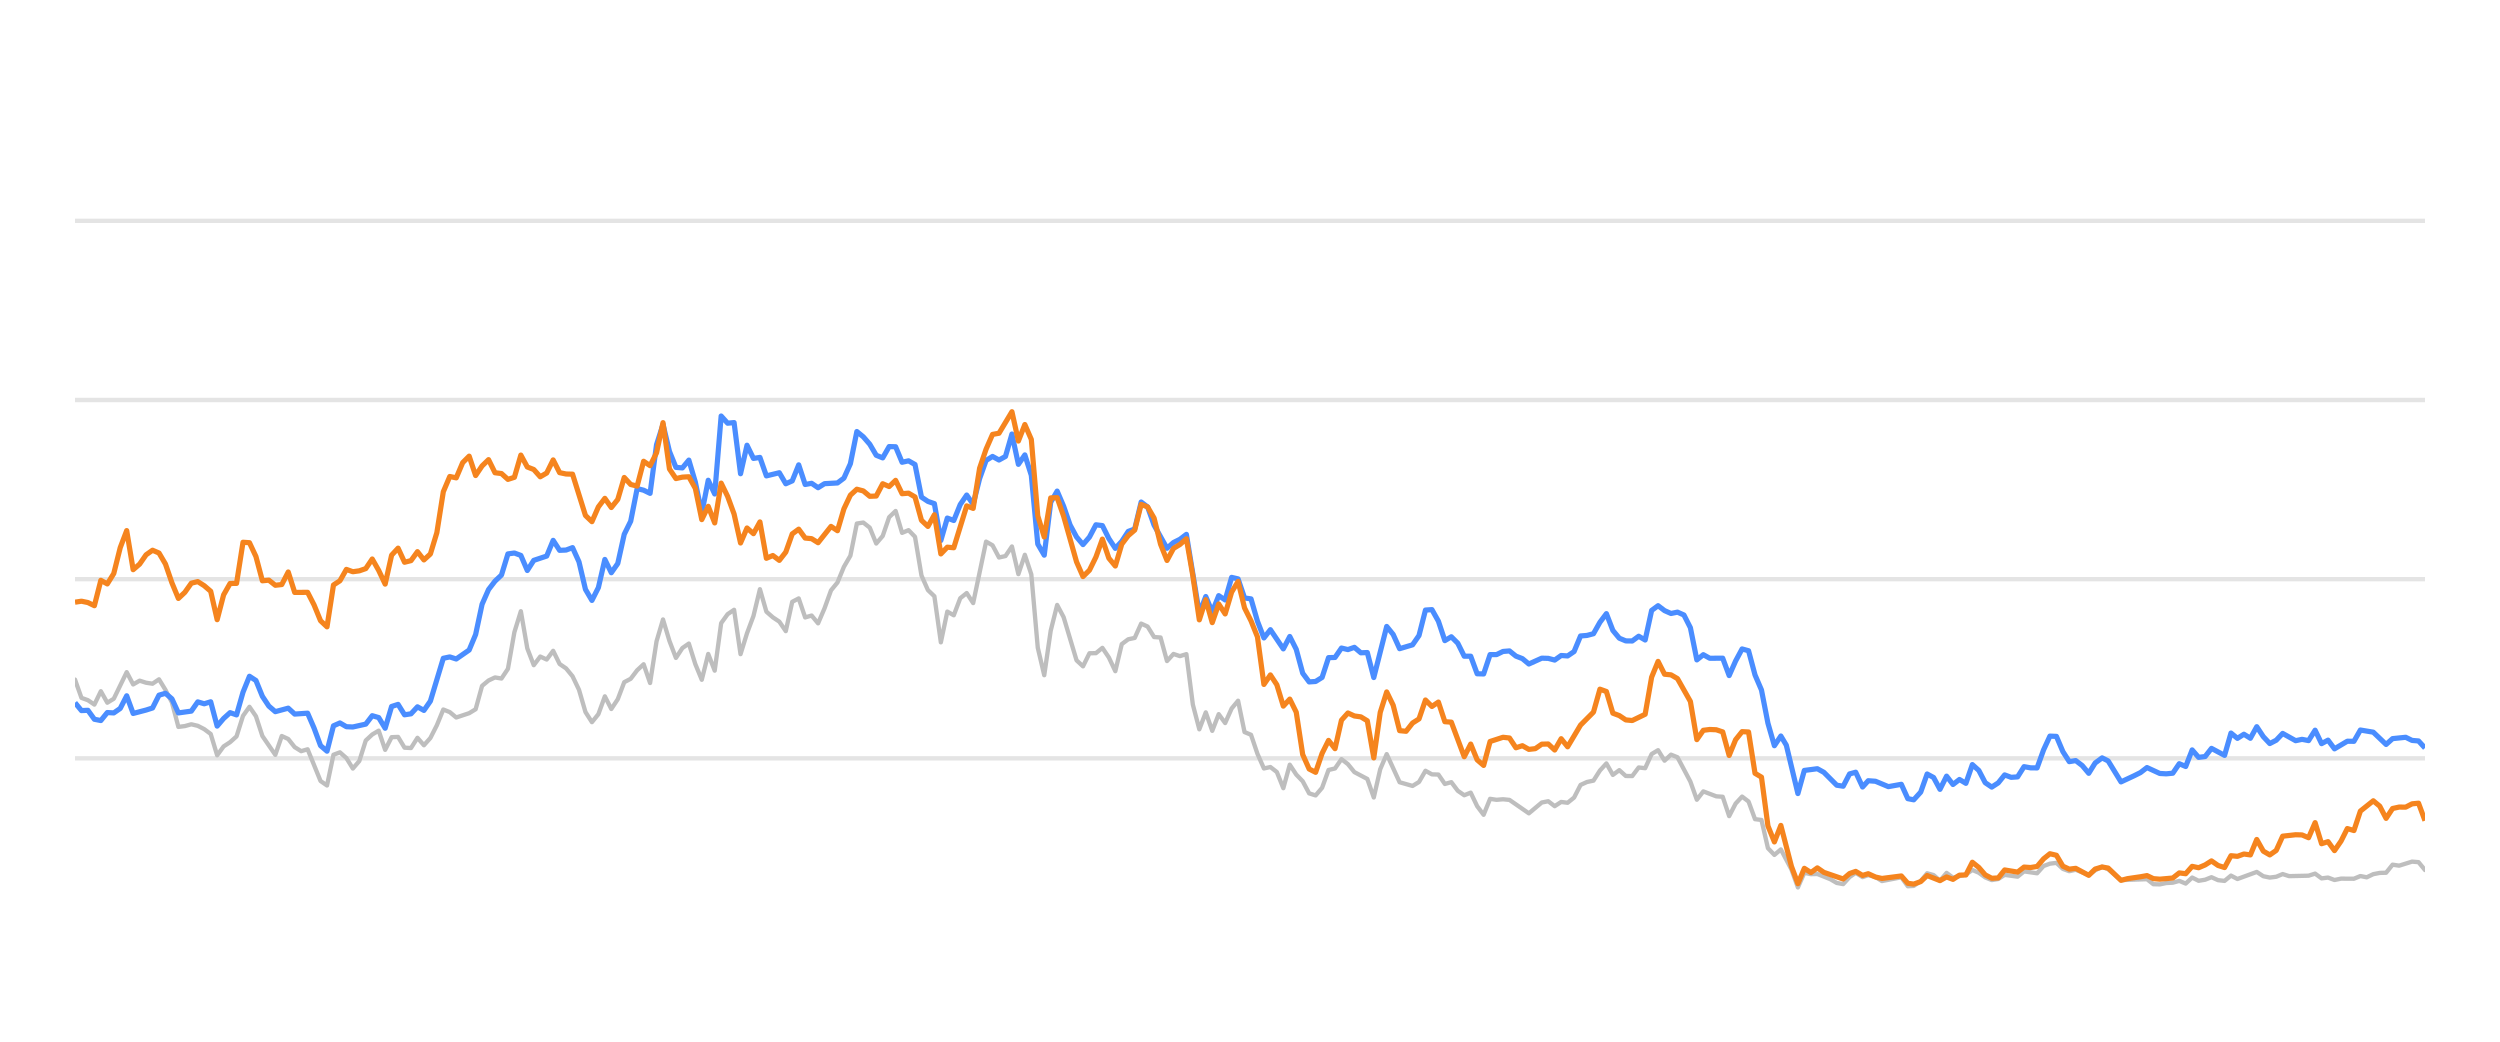
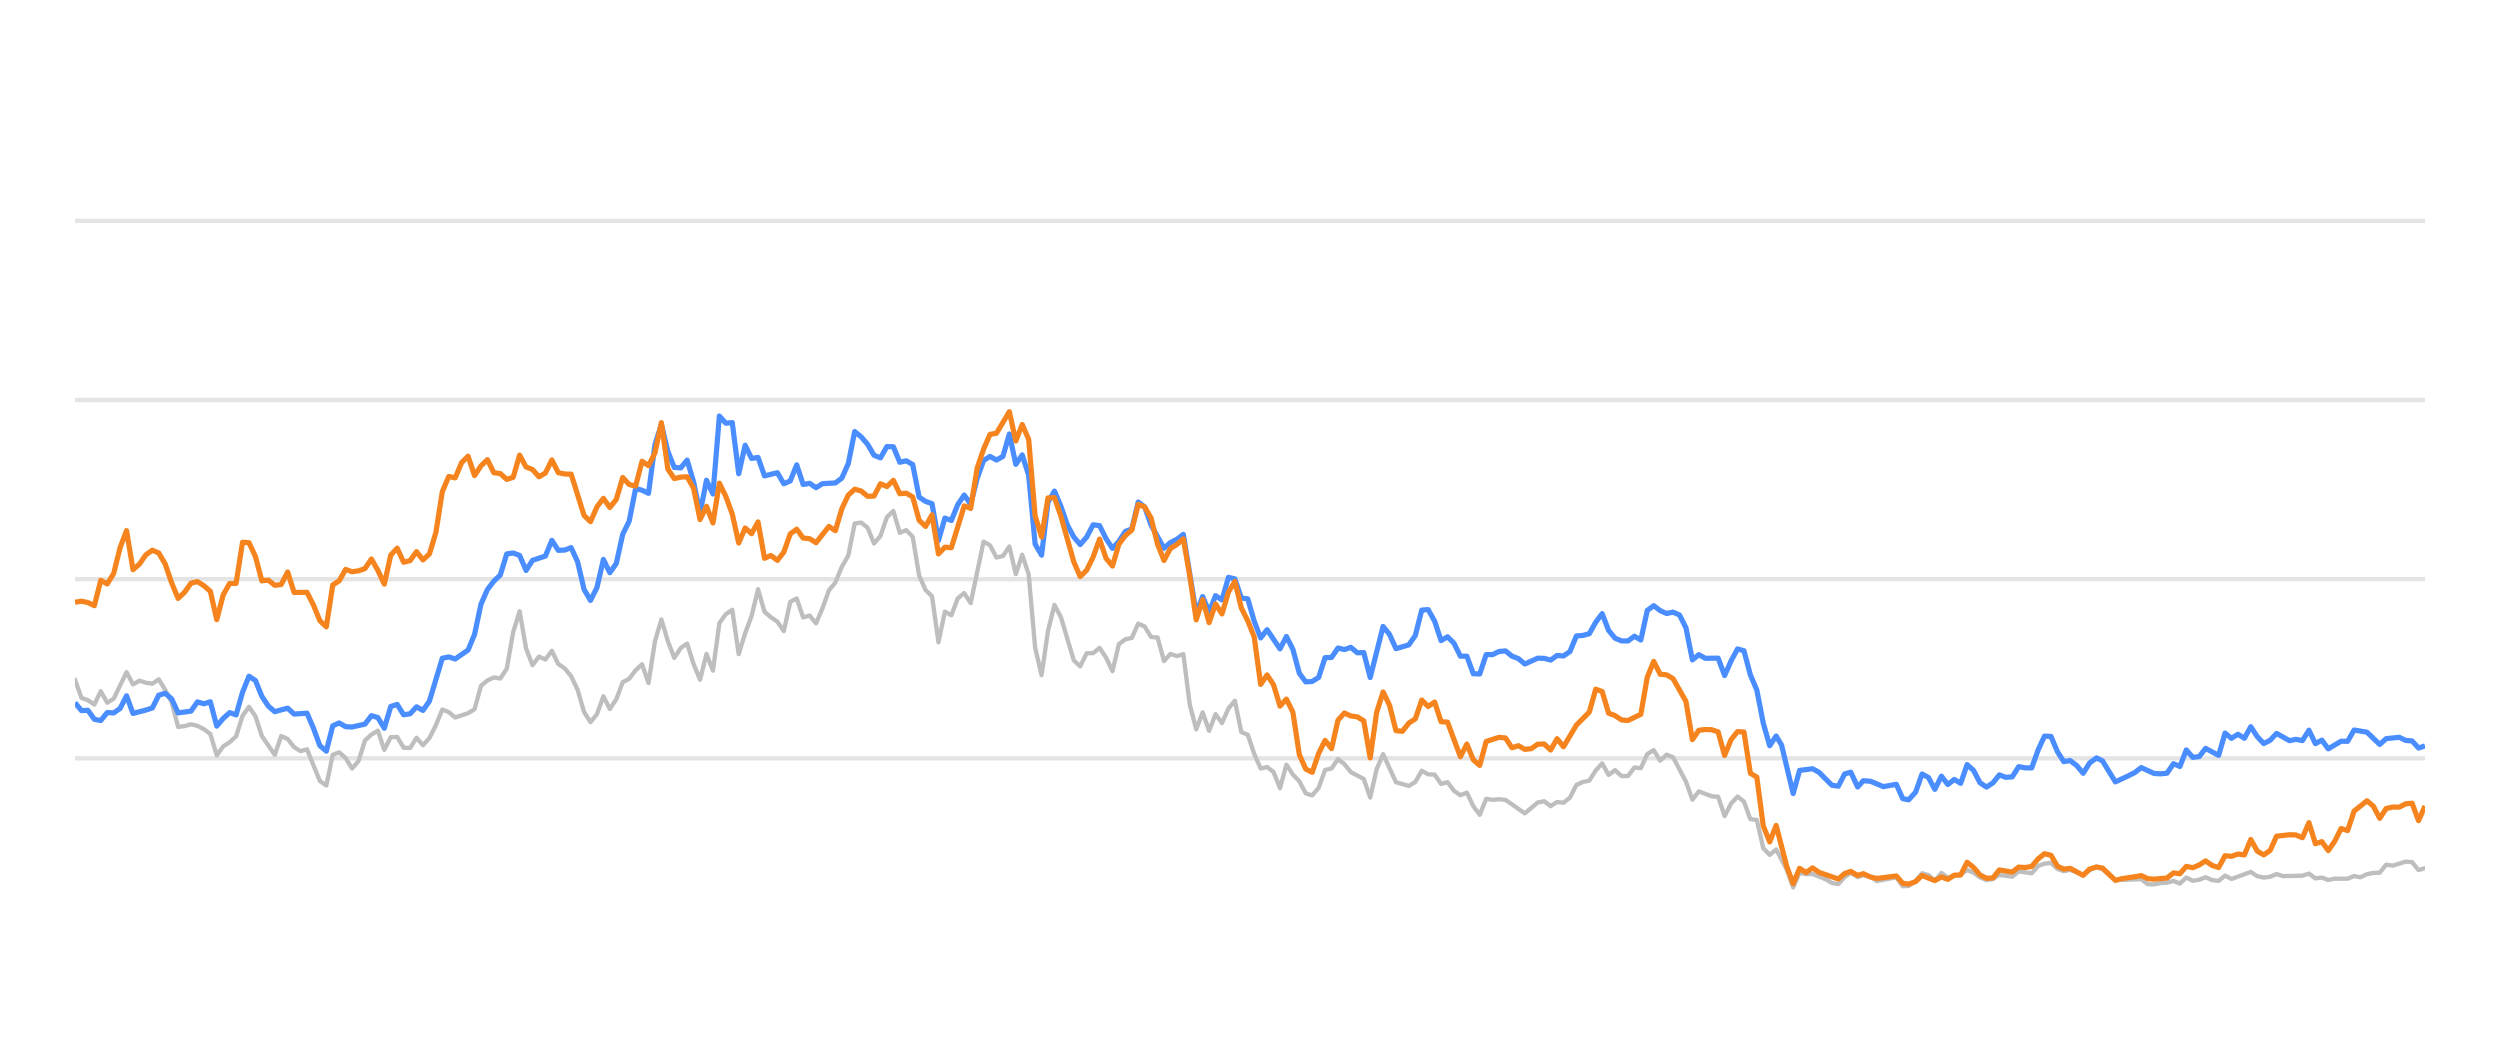
<svg xmlns="http://www.w3.org/2000/svg" width="288pt" height="120pt" viewBox="0 0 288 120" version="1.1">
  <defs>
    <style type="text/css">*{stroke-linejoin: round; stroke-linecap: butt}</style>
  </defs>
  <g id="figure_1">
    <g id="patch_1">
      <path d="M 0 120  L 288 120  L 288 0  L 0 0  L 0 120  z " style="fill: none; opacity: 0" />
    </g>
    <g id="axes_1">
      <g id="patch_2">
        <path d="M 8.64 108  L 279.36 108  L 279.36 4.8  L 8.64 4.8  L 8.64 108  z " style="fill: none" />
      </g>
      <g id="matplotlib.axis_1" />
      <g id="matplotlib.axis_2" />
      <g id="line2d_1">
-         <path d="M 8.64 87.36  L 279.36 87.36  " clip-path="url(#p51f267bbe8)" style="fill: none; stroke: #b2b2b2; stroke-opacity: 0.35; stroke-width: 0.5; stroke-linecap: square" />
+         <path d="M 8.64 87.36  L 279.36 87.36  " clip-path="url(#p627a1dc3c1)" style="fill: none; stroke: #b2b2b2; stroke-opacity: 0.35; stroke-width: 0.5; stroke-linecap: square" />
      </g>
      <g id="line2d_2">
-         <path d="M 8.64 66.72  L 279.36 66.72  " clip-path="url(#p51f267bbe8)" style="fill: none; stroke: #b2b2b2; stroke-opacity: 0.35; stroke-width: 0.5; stroke-linecap: square" />
+         <path d="M 8.64 66.72  L 279.36 66.72  " clip-path="url(#p627a1dc3c1)" style="fill: none; stroke: #b2b2b2; stroke-opacity: 0.35; stroke-width: 0.5; stroke-linecap: square" />
      </g>
      <g id="line2d_3">
-         <path d="M 8.64 46.08  L 279.36 46.08  " clip-path="url(#p51f267bbe8)" style="fill: none; stroke: #b2b2b2; stroke-opacity: 0.35; stroke-width: 0.5; stroke-linecap: square" />
+         <path d="M 8.64 46.08  L 279.36 46.08  " clip-path="url(#p627a1dc3c1)" style="fill: none; stroke: #b2b2b2; stroke-opacity: 0.35; stroke-width: 0.5; stroke-linecap: square" />
      </g>
      <g id="line2d_4">
-         <path d="M 8.64 25.44  L 279.36 25.44  " clip-path="url(#p51f267bbe8)" style="fill: none; stroke: #b2b2b2; stroke-opacity: 0.35; stroke-width: 0.5; stroke-linecap: square" />
+         <path d="M 8.64 25.44  L 279.36 25.44  " clip-path="url(#p627a1dc3c1)" style="fill: none; stroke: #b2b2b2; stroke-opacity: 0.35; stroke-width: 0.5; stroke-linecap: square" />
      </g>
      <g id="line2d_5">
-         <path d="M 8.64 78.289  L 9.384 80.394  L 10.129 80.662  L 10.873 81.168  L 11.617 79.63  L 12.362 80.951  L 13.106 80.497  L 14.595 77.432  L 15.339 78.846  L 16.084 78.413  L 16.828 78.65  L 17.572 78.763  L 18.317 78.258  L 19.061 79.476  L 19.806 80.92  L 20.55 83.738  L 21.294 83.645  L 22.039 83.438  L 22.783 83.614  L 23.527 83.996  L 24.272 84.553  L 25.016 87.009  L 25.761 85.987  L 26.505 85.502  L 27.249 84.832  L 27.994 82.468  L 28.738 81.426  L 29.482 82.51  L 30.227 84.79  L 31.716 86.958  L 32.46 84.79  L 33.204 85.131  L 33.949 86.07  L 34.693 86.534  L 35.437 86.318  L 36.926 89.971  L 37.671 90.487  L 38.415 86.947  L 39.159 86.669  L 39.904 87.329  L 40.648 88.536  L 41.392 87.67  L 42.137 85.306  L 42.881 84.615  L 43.625 84.171  L 44.37 86.38  L 45.114 84.924  L 45.859 84.894  L 46.603 86.132  L 47.347 86.173  L 48.092 84.997  L 48.836 85.853  L 49.58 85.017  L 50.325 83.552  L 51.069 81.736  L 51.814 82.035  L 52.558 82.654  L 54.047 82.159  L 54.791 81.705  L 55.535 79.011  L 56.28 78.392  L 57.024 78.041  L 57.769 78.165  L 58.513 77.05  L 59.257 72.829  L 60.002 70.415  L 60.746 74.697  L 61.49 76.627  L 62.235 75.636  L 62.979 75.977  L 63.724 74.976  L 64.468 76.493  L 65.212 76.999  L 65.957 77.907  L 66.701 79.465  L 67.445 82.025  L 68.19 83.191  L 68.934 82.272  L 69.679 80.219  L 70.423 81.674  L 71.167 80.549  L 71.912 78.588  L 72.656 78.196  L 73.4 77.215  L 74.145 76.524  L 74.889 78.681  L 75.633 73.882  L 76.378 71.364  L 77.122 73.841  L 77.867 75.791  L 78.611 74.656  L 79.355 74.14  L 80.1 76.503  L 80.844 78.309  L 81.588 75.337  L 82.333 77.257  L 83.077 71.787  L 83.822 70.755  L 84.566 70.249  L 85.31 75.358  L 86.055 72.953  L 86.799 70.962  L 87.543 67.876  L 88.288 70.466  L 89.032 71.116  L 89.777 71.612  L 90.521 72.706  L 91.265 69.331  L 92.01 68.939  L 92.754 71.127  L 93.498 70.91  L 94.243 71.808  L 94.987 70.074  L 95.732 68.01  L 96.476 67.102  L 97.22 65.296  L 97.965 64.016  L 98.709 60.311  L 99.453 60.198  L 100.198 60.786  L 100.942 62.613  L 101.687 61.746  L 102.431 59.579  L 103.175 58.866  L 103.92 61.385  L 104.664 61.075  L 105.408 61.839  L 106.153 66.297  L 106.897 67.979  L 107.641 68.691  L 108.386 73.996  L 109.13 70.456  L 109.875 70.879  L 110.619 68.918  L 111.363 68.32  L 112.108 69.475  L 113.596 62.396  L 114.341 62.819  L 115.085 64.223  L 115.83 64.057  L 116.574 62.953  L 117.318 66.142  L 118.063 63.913  L 118.807 66.173  L 119.551 74.615  L 120.296 77.783  L 121.04 72.664  L 121.785 69.692  L 122.529 71.096  L 124.018 76.07  L 124.762 76.761  L 125.506 75.255  L 126.251 75.244  L 126.995 74.635  L 127.74 75.74  L 128.484 77.319  L 129.228 74.202  L 129.973 73.645  L 130.717 73.49  L 131.461 71.839  L 132.206 72.179  L 132.95 73.387  L 133.695 73.438  L 134.439 76.152  L 135.183 75.337  L 135.928 75.585  L 136.672 75.358  L 137.416 81.168  L 138.161 84.016  L 138.905 82.066  L 139.65 84.192  L 140.394 82.272  L 141.138 83.294  L 141.883 81.622  L 142.627 80.724  L 143.371 84.336  L 144.116 84.646  L 144.86 86.844  L 145.604 88.526  L 146.349 88.361  L 147.093 88.939  L 147.838 90.797  L 148.582 88.093  L 149.326 89.228  L 150.071 90.002  L 150.815 91.395  L 151.559 91.632  L 152.304 90.755  L 153.048 88.702  L 153.793 88.526  L 154.537 87.453  L 155.281 88.031  L 156.026 88.949  L 157.514 89.734  L 158.259 91.87  L 159.003 88.609  L 159.748 86.875  L 161.236 90.115  L 162.725 90.539  L 163.469 90.084  L 164.214 88.794  L 164.958 89.207  L 165.703 89.228  L 166.447 90.312  L 167.191 90.105  L 167.936 91.096  L 168.68 91.612  L 169.424 91.313  L 170.169 92.871  L 170.913 93.862  L 171.658 92.025  L 172.402 92.138  L 173.146 92.076  L 173.891 92.148  L 176.124 93.696  L 177.612 92.448  L 178.357 92.303  L 179.101 92.871  L 179.846 92.386  L 180.59 92.479  L 181.334 91.88  L 182.079 90.425  L 182.823 90.084  L 183.567 89.93  L 184.312 88.764  L 185.056 87.948  L 185.801 89.269  L 186.545 88.722  L 187.289 89.393  L 188.034 89.403  L 188.778 88.413  L 189.522 88.495  L 190.267 86.865  L 191.011 86.421  L 191.756 87.628  L 192.5 86.937  L 193.244 87.236  L 194.733 90.043  L 195.477 92.128  L 196.222 91.168  L 197.711 91.736  L 198.455 91.787  L 199.199 94.016  L 199.944 92.572  L 200.688 91.767  L 201.432 92.334  L 202.177 94.367  L 202.921 94.46  L 203.666 97.711  L 204.41 98.485  L 205.154 97.855  L 206.374 100.167  L 207.118 102.231  L 207.859 100.549  L 208.621 100.704  L 209.359 100.683  L 210.85 101.282  L 211.592 101.715  L 212.336 101.849  L 213.072 101.034  L 213.777 100.549  L 214.569 101.044  L 215.22 100.817  L 216.056 101.034  L 216.8 101.498  L 219.033 101.065  L 219.779 102.097  L 220.461 102.056  L 221.265 101.498  L 222.006 100.601  L 222.749 100.807  L 223.485 101.457  L 224.246 100.559  L 224.983 101.106  L 226.469 100.745  L 227.215 100.219  L 227.959 100.539  L 228.698 101.075  L 229.45 101.385  L 230.196 101.261  L 230.936 100.786  L 232.427 100.993  L 233.17 100.384  L 234.672 100.601  L 235.418 99.765  L 236.15 99.496  L 236.9 99.403  L 237.644 100.095  L 238.382 100.363  L 239.122 100.198  L 240.623 100.797  L 241.361 100.26  L 242.161 99.837  L 242.859 100.136  L 244.341 101.385  L 247.333 101.282  L 248.067 101.86  L 248.812 101.88  L 249.55 101.725  L 250.306 101.684  L 251.052 101.478  L 251.792 101.787  L 252.537 101.096  L 253.279 101.467  L 254.03 101.344  L 254.763 101.055  L 255.521 101.395  L 256.269 101.478  L 257.009 100.869  L 257.753 101.261  L 259.979 100.446  L 260.733 100.941  L 261.48 101.096  L 262.221 101.003  L 262.963 100.693  L 263.71 100.931  L 265.948 100.879  L 266.7 100.642  L 267.446 101.189  L 268.189 101.096  L 268.934 101.375  L 269.687 101.22  L 271.172 101.23  L 271.916 100.92  L 272.644 101.065  L 273.401 100.704  L 274.146 100.559  L 274.878 100.539  L 275.625 99.61  L 276.384 99.723  L 277.869 99.259  L 278.616 99.321  L 279.36 100.229  L 279.36 100.229  " clip-path="url(#p51f267bbe8)" style="fill: none; stroke: #bebebe; stroke-width: 0.5; stroke-linecap: round" />
+         <path d="M 8.64 78.289  L 9.382 80.394  L 10.125 80.662  L 10.867 81.168  L 11.609 79.63  L 12.352 80.951  L 13.094 80.497  L 14.579 77.432  L 15.321 78.846  L 16.063 78.413  L 16.806 78.65  L 17.548 78.763  L 18.29 78.258  L 19.032 79.476  L 19.775 80.92  L 20.517 83.738  L 21.259 83.645  L 22.002 83.438  L 22.744 83.614  L 23.486 83.996  L 24.229 84.553  L 24.971 87.009  L 25.713 85.987  L 26.456 85.502  L 27.198 84.832  L 27.94 82.468  L 28.683 81.426  L 29.425 82.51  L 30.167 84.79  L 31.652 86.958  L 32.394 84.79  L 33.137 85.131  L 33.879 86.07  L 34.621 86.534  L 35.364 86.318  L 36.848 89.971  L 37.591 90.487  L 38.333 86.947  L 39.075 86.669  L 39.817 87.329  L 40.56 88.536  L 41.302 87.67  L 42.044 85.306  L 42.787 84.615  L 43.529 84.171  L 44.271 86.38  L 45.014 84.924  L 45.756 84.894  L 46.498 86.132  L 47.241 86.173  L 47.983 84.997  L 48.725 85.853  L 49.468 85.017  L 50.21 83.552  L 50.952 81.736  L 51.695 82.035  L 52.437 82.654  L 53.922 82.159  L 54.664 81.705  L 55.406 79.011  L 56.149 78.392  L 56.891 78.041  L 57.633 78.165  L 58.376 77.05  L 59.118 72.829  L 59.86 70.415  L 60.602 74.697  L 61.345 76.627  L 62.087 75.636  L 62.829 75.977  L 63.572 74.976  L 64.314 76.493  L 65.056 76.999  L 65.799 77.907  L 66.541 79.465  L 67.283 82.025  L 68.026 83.191  L 68.768 82.272  L 69.51 80.219  L 70.253 81.674  L 70.995 80.549  L 71.737 78.588  L 72.48 78.196  L 73.222 77.215  L 73.964 76.524  L 74.707 78.681  L 75.449 73.882  L 76.191 71.364  L 76.934 73.841  L 77.676 75.791  L 78.418 74.656  L 79.16 74.14  L 79.903 76.503  L 80.645 78.309  L 81.387 75.337  L 82.13 77.257  L 82.872 71.787  L 83.614 70.755  L 84.357 70.249  L 85.099 75.358  L 85.841 72.953  L 86.584 70.962  L 87.326 67.876  L 88.068 70.466  L 88.811 71.116  L 89.553 71.612  L 90.295 72.706  L 91.038 69.331  L 91.78 68.939  L 92.522 71.127  L 93.265 70.91  L 94.007 71.808  L 94.749 70.074  L 95.492 68.01  L 96.234 67.102  L 96.976 65.296  L 97.719 64.016  L 98.461 60.311  L 99.203 60.198  L 99.945 60.786  L 100.688 62.613  L 101.43 61.746  L 102.172 59.579  L 102.915 58.866  L 103.657 61.385  L 104.399 61.075  L 105.142 61.839  L 105.884 66.297  L 106.626 67.979  L 107.369 68.691  L 108.111 73.996  L 108.853 70.456  L 109.596 70.879  L 110.338 68.918  L 111.08 68.32  L 111.823 69.475  L 113.307 62.396  L 114.05 62.819  L 114.792 64.223  L 115.534 64.057  L 116.277 62.953  L 117.019 66.142  L 117.761 63.913  L 118.504 66.173  L 119.246 74.615  L 119.988 77.783  L 120.73 72.664  L 121.473 69.692  L 122.215 71.096  L 123.7 76.07  L 124.442 76.761  L 125.184 75.255  L 125.927 75.244  L 126.669 74.635  L 127.411 75.74  L 128.154 77.319  L 128.896 74.202  L 129.638 73.645  L 130.381 73.49  L 131.123 71.839  L 131.865 72.179  L 132.608 73.387  L 133.35 73.438  L 134.092 76.152  L 134.835 75.337  L 135.577 75.585  L 136.319 75.358  L 137.062 81.168  L 137.804 84.016  L 138.546 82.066  L 139.288 84.192  L 140.031 82.272  L 140.773 83.294  L 141.515 81.622  L 142.258 80.724  L 143 84.336  L 143.742 84.646  L 144.485 86.844  L 145.227 88.526  L 145.969 88.361  L 146.712 88.939  L 147.454 90.797  L 148.196 88.093  L 148.939 89.228  L 149.681 90.002  L 150.423 91.395  L 151.166 91.632  L 151.908 90.755  L 152.65 88.702  L 153.393 88.526  L 154.135 87.453  L 154.877 88.031  L 155.62 88.949  L 157.104 89.734  L 157.847 91.87  L 158.589 88.609  L 159.331 86.875  L 160.816 90.115  L 162.3 90.539  L 163.043 90.084  L 163.785 88.794  L 164.527 89.207  L 165.27 89.228  L 166.012 90.312  L 166.754 90.105  L 167.497 91.096  L 168.239 91.612  L 168.981 91.313  L 169.724 92.871  L 170.466 93.862  L 171.208 92.025  L 171.951 92.138  L 172.693 92.076  L 173.435 92.148  L 175.662 93.696  L 177.147 92.448  L 177.889 92.303  L 178.632 92.871  L 179.374 92.386  L 180.116 92.479  L 180.858 91.88  L 181.601 90.425  L 182.343 90.084  L 183.085 89.93  L 183.828 88.764  L 184.57 87.948  L 185.312 89.269  L 186.055 88.722  L 186.797 89.393  L 187.539 89.403  L 188.282 88.413  L 189.024 88.495  L 189.766 86.865  L 190.509 86.421  L 191.251 87.628  L 191.993 86.937  L 192.736 87.236  L 194.22 90.043  L 194.963 92.128  L 195.705 91.168  L 197.19 91.736  L 197.932 91.787  L 198.674 94.016  L 199.417 92.572  L 200.159 91.767  L 200.901 92.334  L 201.643 94.367  L 202.386 94.46  L 203.128 97.711  L 203.87 98.485  L 204.613 97.855  L 205.829 100.167  L 206.571 102.231  L 207.31 100.549  L 208.07 100.704  L 208.806 100.683  L 210.293 101.282  L 211.033 101.715  L 211.775 101.849  L 212.508 101.034  L 213.212 100.549  L 214.001 101.044  L 214.651 100.817  L 215.485 101.034  L 216.226 101.498  L 218.453 101.065  L 219.197 102.097  L 219.877 102.056  L 220.679 101.498  L 221.418 100.601  L 222.159 100.807  L 222.893 101.457  L 223.652 100.559  L 224.387 101.106  L 225.869 100.745  L 226.613 100.219  L 227.355 100.539  L 228.092 101.075  L 228.841 101.385  L 229.586 101.261  L 230.323 100.786  L 231.81 100.993  L 232.551 100.384  L 234.049 100.601  L 234.794 99.765  L 235.523 99.496  L 236.271 99.403  L 237.013 100.095  L 237.749 100.363  L 238.486 100.198  L 239.984 100.797  L 240.719 100.26  L 241.517 99.837  L 242.213 100.136  L 243.692 101.385  L 246.675 101.282  L 247.407 101.86  L 248.151 101.88  L 248.886 101.725  L 249.64 101.684  L 250.384 101.478  L 251.122 101.787  L 251.865 101.096  L 252.605 101.467  L 253.354 101.344  L 254.085 101.055  L 254.841 101.395  L 255.587 101.478  L 256.324 100.869  L 257.066 101.261  L 259.287 100.446  L 260.039 100.941  L 260.783 101.096  L 261.522 101.003  L 262.262 100.693  L 263.007 100.931  L 265.239 100.879  L 265.989 100.642  L 266.733 101.189  L 267.473 101.096  L 268.217 101.375  L 268.967 101.22  L 270.448 101.23  L 271.19 100.92  L 271.916 101.065  L 272.672 100.704  L 273.414 100.559  L 274.144 100.539  L 274.889 99.61  L 275.646 99.723  L 277.127 99.259  L 277.873 99.321  L 278.614 100.229  L 279.36 100.012  L 279.36 100.012  " clip-path="url(#p627a1dc3c1)" style="fill: none; stroke: #bebebe; stroke-width: 0.5; stroke-linecap: round" />
      </g>
      <g id="line2d_6">
-         <path d="M 8.64 80.951  L 9.384 81.859  L 10.129 81.828  L 10.873 82.86  L 11.617 83.005  L 12.362 82.086  L 13.106 82.128  L 13.851 81.612  L 14.595 80.157  L 15.339 82.19  L 16.828 81.798  L 17.572 81.56  L 18.317 80.084  L 19.061 79.868  L 19.806 80.508  L 20.55 82.128  L 22.039 81.921  L 22.783 80.858  L 23.527 81.075  L 24.272 80.848  L 25.016 83.645  L 25.761 82.768  L 26.505 82.097  L 27.249 82.355  L 27.994 79.744  L 28.738 77.907  L 29.482 78.392  L 30.227 80.219  L 30.971 81.343  L 31.716 81.983  L 33.204 81.581  L 33.949 82.262  L 35.437 82.159  L 36.182 83.882  L 36.926 85.895  L 37.671 86.534  L 38.415 83.614  L 39.159 83.284  L 39.904 83.717  L 40.648 83.748  L 42.137 83.418  L 42.881 82.448  L 43.625 82.664  L 44.37 83.892  L 45.114 81.385  L 45.859 81.147  L 46.603 82.344  L 47.347 82.231  L 48.092 81.426  L 48.836 81.839  L 49.58 80.766  L 51.069 75.833  L 51.814 75.678  L 52.558 75.915  L 54.047 74.883  L 54.791 73.098  L 55.535 69.61  L 56.28 67.917  L 57.024 66.947  L 57.769 66.245  L 58.513 63.81  L 59.257 63.707  L 60.002 63.985  L 60.746 65.719  L 61.49 64.553  L 62.979 64.057  L 63.724 62.251  L 64.468 63.397  L 65.212 63.366  L 65.957 63.087  L 66.701 64.728  L 67.445 67.896  L 68.19 69.166  L 68.934 67.69  L 69.679 64.45  L 70.423 65.977  L 71.167 64.914  L 71.912 61.55  L 72.656 60.043  L 73.4 56.286  L 74.145 56.472  L 74.889 56.833  L 75.633 51.23  L 76.378 48.897  L 77.122 52.004  L 77.867 53.841  L 78.611 53.903  L 79.355 53.005  L 80.1 55.523  L 80.844 59.124  L 81.588 55.327  L 82.333 56.906  L 83.077 47.927  L 83.822 48.753  L 84.566 48.681  L 85.31 54.573  L 86.055 51.292  L 86.799 52.809  L 87.543 52.695  L 88.288 54.821  L 89.777 54.46  L 90.521 55.729  L 91.265 55.399  L 92.01 53.552  L 92.754 55.812  L 93.498 55.678  L 94.243 56.183  L 94.987 55.719  L 96.476 55.636  L 97.22 55.079  L 97.965 53.418  L 98.709 49.713  L 99.453 50.322  L 100.198 51.178  L 100.942 52.447  L 101.687 52.747  L 102.431 51.446  L 103.175 51.467  L 103.92 53.252  L 104.664 53.087  L 105.408 53.51  L 106.153 57.267  L 106.897 57.762  L 107.641 58.02  L 108.386 62.262  L 109.13 59.682  L 109.875 59.96  L 110.619 58.123  L 111.363 57.03  L 112.108 58.092  L 112.852 55.131  L 113.596 53.046  L 114.341 52.582  L 115.085 52.994  L 115.83 52.582  L 116.574 50.002  L 117.318 53.49  L 118.063 52.406  L 118.807 54.759  L 119.551 62.675  L 120.296 63.954  L 121.04 57.865  L 121.785 56.575  L 122.529 58.32  L 123.273 60.476  L 124.018 61.859  L 124.762 62.736  L 125.506 61.87  L 126.251 60.456  L 126.995 60.549  L 127.74 62.045  L 128.484 63.17  L 129.228 62.365  L 129.973 61.219  L 130.717 60.941  L 131.461 57.834  L 132.206 58.402  L 132.95 60.497  L 134.439 63.16  L 135.183 62.499  L 135.928 62.128  L 136.672 61.56  L 138.161 70.662  L 138.905 68.722  L 139.65 70.487  L 140.394 68.619  L 141.138 69.114  L 141.883 66.514  L 142.627 66.689  L 143.371 68.887  L 144.116 68.99  L 144.86 71.57  L 145.604 73.49  L 146.349 72.54  L 147.838 74.749  L 148.582 73.325  L 149.326 74.801  L 150.071 77.556  L 150.815 78.557  L 151.559 78.505  L 152.304 78.041  L 153.048 75.76  L 153.793 75.74  L 154.537 74.656  L 155.281 74.832  L 156.026 74.574  L 156.77 75.203  L 157.514 75.172  L 158.259 78.051  L 159.748 72.169  L 160.492 73.087  L 161.236 74.728  L 162.725 74.285  L 163.469 73.211  L 164.214 70.28  L 164.958 70.229  L 165.703 71.56  L 166.447 73.8  L 167.191 73.356  L 167.936 74.099  L 168.68 75.595  L 169.424 75.595  L 170.169 77.618  L 170.913 77.639  L 171.658 75.409  L 172.402 75.409  L 173.146 75.048  L 173.891 74.986  L 174.635 75.585  L 175.379 75.874  L 176.124 76.493  L 177.612 75.822  L 178.357 75.843  L 179.101 76.039  L 179.846 75.513  L 180.59 75.564  L 181.334 75.059  L 182.079 73.263  L 182.823 73.201  L 183.567 73.005  L 184.312 71.684  L 185.056 70.693  L 185.801 72.623  L 186.545 73.521  L 187.289 73.83  L 188.034 73.841  L 188.778 73.294  L 189.522 73.727  L 190.267 70.322  L 191.011 69.775  L 191.756 70.342  L 192.5 70.673  L 193.244 70.518  L 193.989 70.848  L 194.733 72.313  L 195.477 76.018  L 196.222 75.42  L 196.966 75.833  L 198.455 75.822  L 199.199 77.824  L 199.944 76.142  L 200.688 74.759  L 201.432 74.966  L 202.177 77.752  L 202.921 79.486  L 203.666 83.315  L 204.41 85.905  L 205.154 84.79  L 205.783 85.843  L 207.118 91.416  L 207.859 88.753  L 209.359 88.557  L 210.108 88.97  L 211.592 90.456  L 212.336 90.57  L 213.072 89.156  L 213.777 88.96  L 214.569 90.662  L 215.22 89.94  L 216.056 90.002  L 217.54 90.621  L 219.033 90.353  L 219.779 92.004  L 220.461 92.138  L 221.265 91.251  L 222.006 89.166  L 222.749 89.568  L 223.485 90.931  L 224.246 89.414  L 224.983 90.373  L 225.729 89.796  L 226.469 90.239  L 227.215 88.082  L 227.959 88.753  L 228.698 90.167  L 229.45 90.673  L 230.196 90.188  L 230.936 89.269  L 231.68 89.548  L 232.427 89.496  L 233.17 88.32  L 233.913 88.454  L 234.672 88.464  L 235.418 86.39  L 236.15 84.801  L 236.9 84.832  L 237.644 86.586  L 238.382 87.742  L 239.122 87.618  L 239.877 88.196  L 240.623 89.083  L 241.361 87.897  L 242.161 87.308  L 242.859 87.659  L 244.341 90.074  L 245.842 89.372  L 246.582 89.001  L 247.333 88.423  L 248.812 89.104  L 249.55 89.145  L 250.306 89.073  L 251.052 87.979  L 251.792 88.299  L 252.537 86.39  L 253.279 87.246  L 254.03 87.154  L 254.763 86.214  L 256.269 87.019  L 257.009 84.45  L 257.753 85.059  L 258.5 84.584  L 259.243 85.048  L 259.979 83.717  L 260.733 84.863  L 261.48 85.657  L 262.221 85.275  L 262.963 84.491  L 264.457 85.327  L 265.192 85.172  L 265.948 85.317  L 266.7 84.12  L 267.446 85.668  L 268.189 85.265  L 268.934 86.266  L 270.412 85.389  L 271.172 85.399  L 271.916 84.099  L 273.401 84.347  L 274.878 85.76  L 275.625 85.09  L 277.135 84.935  L 277.869 85.296  L 278.616 85.358  L 279.36 86.173  L 279.36 86.173  " clip-path="url(#p51f267bbe8)" style="fill: none; stroke: #4a8dff; stroke-width: 0.6" />
+         <path d="M 8.64 80.951  L 9.382 81.859  L 10.125 81.828  L 10.867 82.86  L 11.609 83.005  L 12.352 82.086  L 13.094 82.128  L 13.836 81.612  L 14.579 80.157  L 15.321 82.19  L 16.806 81.798  L 17.548 81.56  L 18.29 80.084  L 19.032 79.868  L 19.775 80.508  L 20.517 82.128  L 22.002 81.921  L 22.744 80.858  L 23.486 81.075  L 24.229 80.848  L 24.971 83.645  L 25.713 82.768  L 26.456 82.097  L 27.198 82.355  L 27.94 79.744  L 28.683 77.907  L 29.425 78.392  L 30.167 80.219  L 30.91 81.343  L 31.652 81.983  L 33.137 81.581  L 33.879 82.262  L 35.364 82.159  L 36.106 83.882  L 36.848 85.895  L 37.591 86.534  L 38.333 83.614  L 39.075 83.284  L 39.817 83.717  L 40.56 83.748  L 42.044 83.418  L 42.787 82.448  L 43.529 82.664  L 44.271 83.892  L 45.014 81.385  L 45.756 81.147  L 46.498 82.344  L 47.241 82.231  L 47.983 81.426  L 48.725 81.839  L 49.468 80.766  L 50.952 75.833  L 51.695 75.678  L 52.437 75.915  L 53.922 74.883  L 54.664 73.098  L 55.406 69.61  L 56.149 67.917  L 56.891 66.947  L 57.633 66.245  L 58.376 63.81  L 59.118 63.707  L 59.86 63.985  L 60.602 65.719  L 61.345 64.553  L 62.829 64.057  L 63.572 62.251  L 64.314 63.397  L 65.056 63.366  L 65.799 63.087  L 66.541 64.728  L 67.283 67.896  L 68.026 69.166  L 68.768 67.69  L 69.51 64.45  L 70.253 65.977  L 70.995 64.914  L 71.737 61.55  L 72.48 60.043  L 73.222 56.286  L 73.964 56.472  L 74.707 56.833  L 75.449 51.23  L 76.191 48.897  L 76.934 52.004  L 77.676 53.841  L 78.418 53.903  L 79.16 53.005  L 79.903 55.523  L 80.645 59.124  L 81.387 55.327  L 82.13 56.906  L 82.872 47.927  L 83.614 48.753  L 84.357 48.681  L 85.099 54.573  L 85.841 51.292  L 86.584 52.809  L 87.326 52.695  L 88.068 54.821  L 89.553 54.46  L 90.295 55.729  L 91.038 55.399  L 91.78 53.552  L 92.522 55.812  L 93.265 55.678  L 94.007 56.183  L 94.749 55.719  L 96.234 55.636  L 96.976 55.079  L 97.719 53.418  L 98.461 49.713  L 99.203 50.322  L 99.945 51.178  L 100.688 52.447  L 101.43 52.747  L 102.172 51.446  L 102.915 51.467  L 103.657 53.252  L 104.399 53.087  L 105.142 53.51  L 105.884 57.267  L 106.626 57.762  L 107.369 58.02  L 108.111 62.262  L 108.853 59.682  L 109.596 59.96  L 110.338 58.123  L 111.08 57.03  L 111.823 58.092  L 112.565 55.131  L 113.307 53.046  L 114.05 52.582  L 114.792 52.994  L 115.534 52.582  L 116.277 50.002  L 117.019 53.49  L 117.761 52.406  L 118.504 54.759  L 119.246 62.675  L 119.988 63.954  L 120.73 57.865  L 121.473 56.575  L 122.215 58.32  L 122.957 60.476  L 123.7 61.859  L 124.442 62.736  L 125.184 61.87  L 125.927 60.456  L 126.669 60.549  L 127.411 62.045  L 128.154 63.17  L 128.896 62.365  L 129.638 61.219  L 130.381 60.941  L 131.123 57.834  L 131.865 58.402  L 132.608 60.497  L 134.092 63.16  L 134.835 62.499  L 135.577 62.128  L 136.319 61.56  L 137.804 70.662  L 138.546 68.722  L 139.288 70.487  L 140.031 68.619  L 140.773 69.114  L 141.515 66.514  L 142.258 66.689  L 143 68.887  L 143.742 68.99  L 144.485 71.57  L 145.227 73.49  L 145.969 72.54  L 147.454 74.749  L 148.196 73.325  L 148.939 74.801  L 149.681 77.556  L 150.423 78.557  L 151.166 78.505  L 151.908 78.041  L 152.65 75.76  L 153.393 75.74  L 154.135 74.656  L 154.877 74.832  L 155.62 74.574  L 156.362 75.203  L 157.104 75.172  L 157.847 78.051  L 159.331 72.169  L 160.073 73.087  L 160.816 74.728  L 162.3 74.285  L 163.043 73.211  L 163.785 70.28  L 164.527 70.229  L 165.27 71.56  L 166.012 73.8  L 166.754 73.356  L 167.497 74.099  L 168.239 75.595  L 168.981 75.595  L 169.724 77.618  L 170.466 77.639  L 171.208 75.409  L 171.951 75.409  L 172.693 75.048  L 173.435 74.986  L 174.178 75.585  L 174.92 75.874  L 175.662 76.493  L 177.147 75.822  L 177.889 75.843  L 178.632 76.039  L 179.374 75.513  L 180.116 75.564  L 180.858 75.059  L 181.601 73.263  L 182.343 73.201  L 183.085 73.005  L 183.828 71.684  L 184.57 70.693  L 185.312 72.623  L 186.055 73.521  L 186.797 73.83  L 187.539 73.841  L 188.282 73.294  L 189.024 73.727  L 189.766 70.322  L 190.509 69.775  L 191.251 70.342  L 191.993 70.673  L 192.736 70.518  L 193.478 70.848  L 194.22 72.313  L 194.963 76.018  L 195.705 75.42  L 196.447 75.833  L 197.932 75.822  L 198.674 77.824  L 199.417 76.142  L 200.159 74.759  L 200.901 74.966  L 201.643 77.752  L 202.386 79.486  L 203.128 83.315  L 203.87 85.905  L 204.613 84.79  L 205.239 85.843  L 206.571 91.416  L 207.31 88.753  L 208.806 88.557  L 209.552 88.97  L 211.033 90.456  L 211.775 90.57  L 212.508 89.156  L 213.212 88.96  L 214.001 90.662  L 214.651 89.94  L 215.485 90.002  L 216.964 90.621  L 218.453 90.353  L 219.197 92.004  L 219.877 92.138  L 220.679 91.251  L 221.418 89.166  L 222.159 89.568  L 222.893 90.931  L 223.652 89.414  L 224.387 90.373  L 225.131 89.796  L 225.869 90.239  L 226.613 88.082  L 227.355 88.753  L 228.092 90.167  L 228.841 90.673  L 229.586 90.188  L 230.323 89.269  L 231.065 89.548  L 231.81 89.496  L 232.551 88.32  L 233.293 88.454  L 234.049 88.464  L 234.794 86.39  L 235.523 84.801  L 236.271 84.832  L 237.013 86.586  L 237.749 87.742  L 238.486 87.618  L 239.24 88.196  L 239.984 89.083  L 240.719 87.897  L 241.517 87.308  L 242.213 87.659  L 243.692 90.074  L 245.188 89.372  L 245.926 89.001  L 246.675 88.423  L 248.151 89.104  L 248.886 89.145  L 249.64 89.073  L 250.384 87.979  L 251.122 88.299  L 251.865 86.39  L 252.605 87.246  L 253.354 87.154  L 254.085 86.214  L 255.587 87.019  L 256.324 84.45  L 257.066 85.059  L 257.812 84.584  L 258.553 85.048  L 259.287 83.717  L 260.039 84.863  L 260.783 85.657  L 261.522 85.275  L 262.262 84.491  L 263.752 85.327  L 264.485 85.172  L 265.239 85.317  L 265.989 84.12  L 266.733 85.668  L 267.473 85.265  L 268.217 86.266  L 269.691 85.389  L 270.448 85.399  L 271.19 84.099  L 272.672 84.347  L 274.144 85.76  L 274.889 85.09  L 276.395 84.935  L 277.127 85.296  L 277.873 85.358  L 278.614 86.173  L 279.36 85.926  L 279.36 85.926  " clip-path="url(#p627a1dc3c1)" style="fill: none; stroke: #4a8dff; stroke-width: 0.6" />
      </g>
      <g id="line2d_7">
-         <path d="M 8.64 69.372  L 9.384 69.259  L 10.129 69.414  L 10.873 69.775  L 11.617 66.854  L 12.362 67.267  L 13.106 66.07  L 13.851 63.087  L 14.595 61.127  L 15.339 65.626  L 16.084 64.986  L 16.828 63.913  L 17.572 63.387  L 18.317 63.707  L 19.061 64.976  L 19.806 67.143  L 20.55 68.939  L 21.294 68.237  L 22.039 67.184  L 22.783 66.999  L 23.527 67.473  L 24.272 68.113  L 25.016 71.385  L 25.761 68.526  L 26.505 67.215  L 27.249 67.205  L 27.994 62.468  L 28.738 62.52  L 29.482 64.109  L 30.227 66.906  L 30.971 66.834  L 31.716 67.422  L 32.46 67.339  L 33.204 65.894  L 33.949 68.247  L 35.437 68.237  L 36.182 69.692  L 36.926 71.508  L 37.671 72.21  L 38.415 67.391  L 39.159 66.906  L 39.904 65.595  L 40.648 65.863  L 41.392 65.76  L 42.137 65.502  L 42.881 64.398  L 43.625 65.709  L 44.37 67.288  L 45.114 63.954  L 45.859 63.149  L 46.603 64.77  L 47.347 64.584  L 48.092 63.552  L 48.836 64.501  L 49.58 63.82  L 50.325 61.364  L 51.069 56.648  L 51.814 54.893  L 52.558 55.048  L 53.302 53.294  L 54.047 52.551  L 54.791 54.78  L 55.535 53.676  L 56.28 52.953  L 57.024 54.46  L 57.769 54.553  L 58.513 55.224  L 59.257 54.986  L 60.002 52.427  L 60.746 53.799  L 61.49 54.088  L 62.235 54.924  L 62.979 54.491  L 63.724 52.984  L 64.468 54.45  L 65.212 54.604  L 65.957 54.625  L 67.445 59.382  L 68.19 60.095  L 68.934 58.392  L 69.679 57.411  L 70.423 58.464  L 71.167 57.535  L 71.912 55.007  L 72.656 55.812  L 73.4 55.998  L 74.145 53.139  L 74.889 53.645  L 75.633 52.169  L 76.378 48.691  L 77.122 54.026  L 77.867 55.131  L 78.611 54.966  L 79.355 54.924  L 80.1 56.256  L 80.844 59.857  L 81.588 58.33  L 82.333 60.239  L 83.077 55.657  L 83.822 57.184  L 84.566 59.217  L 85.31 62.551  L 86.055 60.827  L 86.799 61.477  L 87.543 60.126  L 88.288 64.315  L 89.032 63.996  L 89.777 64.553  L 90.521 63.603  L 91.265 61.508  L 92.01 60.961  L 92.754 61.983  L 93.498 62.055  L 94.243 62.52  L 95.732 60.642  L 96.476 61.137  L 97.22 58.619  L 97.965 57.04  L 98.709 56.359  L 99.453 56.555  L 100.198 57.174  L 100.942 57.143  L 101.687 55.729  L 102.431 56.049  L 103.175 55.337  L 103.92 56.875  L 104.664 56.813  L 105.408 57.246  L 106.153 59.94  L 106.897 60.642  L 107.641 59.3  L 108.386 63.81  L 109.13 63.036  L 109.875 63.098  L 111.363 58.278  L 112.108 58.567  L 112.852 53.934  L 113.596 51.746  L 114.341 50.043  L 115.085 49.909  L 116.574 47.432  L 117.318 50.807  L 118.063 48.908  L 118.807 50.621  L 119.551 59.424  L 120.296 61.859  L 121.04 57.36  L 121.785 57.329  L 122.529 59.465  L 124.018 64.728  L 124.762 66.421  L 125.506 65.688  L 126.251 64.171  L 126.995 62.107  L 127.74 64.305  L 128.484 65.203  L 129.228 62.685  L 129.973 61.704  L 130.717 61.065  L 131.461 58.103  L 132.206 58.402  L 132.95 59.682  L 133.695 62.695  L 134.439 64.563  L 135.183 63.18  L 135.928 62.726  L 136.672 62.066  L 137.416 66.338  L 138.161 71.405  L 138.905 69.083  L 139.65 71.725  L 140.394 69.579  L 141.138 70.724  L 141.883 68.216  L 142.627 66.978  L 143.371 70.033  L 144.116 71.519  L 144.86 73.376  L 145.604 78.846  L 146.349 77.752  L 147.093 78.887  L 147.838 81.343  L 148.582 80.538  L 149.326 82.045  L 150.071 86.927  L 150.815 88.588  L 151.559 88.97  L 152.304 86.792  L 153.048 85.296  L 153.793 86.245  L 154.537 82.964  L 155.281 82.138  L 156.026 82.479  L 156.77 82.582  L 157.514 83.036  L 158.259 87.308  L 159.003 82.066  L 159.748 79.713  L 160.492 81.24  L 161.236 84.171  L 161.981 84.243  L 162.725 83.294  L 163.469 82.819  L 164.214 80.642  L 164.958 81.385  L 165.703 80.879  L 166.447 83.139  L 167.191 83.191  L 168.68 87.174  L 169.424 85.719  L 170.169 87.535  L 170.913 88.175  L 171.658 85.42  L 173.146 84.935  L 173.891 85.017  L 174.635 86.142  L 175.379 85.905  L 176.124 86.328  L 176.868 86.245  L 177.612 85.729  L 178.357 85.709  L 179.101 86.4  L 179.846 85.1  L 180.59 86.029  L 182.079 83.531  L 183.567 82.035  L 184.312 79.393  L 185.056 79.661  L 185.801 82.159  L 186.545 82.437  L 187.289 82.933  L 188.034 83.005  L 189.522 82.283  L 190.267 78.01  L 191.011 76.194  L 191.756 77.67  L 192.5 77.742  L 193.244 78.175  L 194.733 80.807  L 195.477 85.203  L 196.222 84.13  L 196.966 84.037  L 197.711 84.068  L 198.455 84.316  L 199.199 87.03  L 199.944 85.213  L 200.688 84.285  L 201.432 84.326  L 202.177 89.083  L 202.921 89.527  L 203.666 95.141  L 204.41 96.989  L 205.154 95.09  L 206.374 99.806  L 207.118 101.798  L 207.859 100.033  L 208.621 100.518  L 209.359 99.981  L 210.108 100.497  L 212.336 101.261  L 213.072 100.632  L 213.777 100.384  L 214.569 100.848  L 215.22 100.652  L 216.056 101.034  L 216.8 101.199  L 219.033 100.91  L 219.779 101.756  L 220.461 101.849  L 221.265 101.56  L 222.006 100.859  L 223.485 101.447  L 224.246 101.024  L 224.983 101.302  L 225.729 100.817  L 226.469 100.797  L 227.215 99.331  L 227.959 99.93  L 228.698 100.786  L 229.45 101.178  L 230.196 101.137  L 230.936 100.219  L 232.427 100.466  L 233.17 99.888  L 233.913 99.94  L 234.672 99.816  L 235.418 98.939  L 236.15 98.351  L 236.9 98.526  L 237.644 99.785  L 238.382 100.126  L 239.122 100.033  L 240.623 100.838  L 241.361 100.116  L 242.161 99.878  L 242.859 100.002  L 244.341 101.416  L 245.096 101.22  L 246.582 101.003  L 247.333 100.869  L 248.067 101.22  L 248.812 101.282  L 250.306 101.148  L 251.052 100.559  L 251.792 100.652  L 252.537 99.806  L 253.279 99.961  L 254.03 99.641  L 254.763 99.176  L 255.521 99.703  L 256.269 99.94  L 257.009 98.578  L 257.753 98.65  L 258.5 98.382  L 259.243 98.485  L 259.979 96.71  L 260.733 98.052  L 261.48 98.485  L 262.221 97.969  L 262.963 96.328  L 264.457 96.163  L 265.192 96.184  L 265.948 96.504  L 266.7 94.77  L 267.446 97.195  L 268.189 96.958  L 268.934 97.99  L 269.687 96.896  L 270.412 95.451  L 271.172 95.678  L 271.916 93.438  L 273.401 92.252  L 274.146 92.871  L 274.878 94.274  L 275.625 93.139  L 276.384 92.974  L 277.135 92.984  L 277.869 92.603  L 278.616 92.53  L 279.36 94.543  L 279.36 94.543  " clip-path="url(#p51f267bbe8)" style="fill: none; stroke: #f5841e; stroke-width: 0.6" />
+         <path d="M 8.64 69.372  L 9.382 69.259  L 10.125 69.414  L 10.867 69.775  L 11.609 66.854  L 12.352 67.267  L 13.094 66.07  L 13.836 63.087  L 14.579 61.127  L 15.321 65.626  L 16.063 64.986  L 16.806 63.913  L 17.548 63.387  L 18.29 63.707  L 19.032 64.976  L 19.775 67.143  L 20.517 68.939  L 21.259 68.237  L 22.002 67.184  L 22.744 66.999  L 23.486 67.473  L 24.229 68.113  L 24.971 71.385  L 25.713 68.526  L 26.456 67.215  L 27.198 67.205  L 27.94 62.468  L 28.683 62.52  L 29.425 64.109  L 30.167 66.906  L 30.91 66.834  L 31.652 67.422  L 32.394 67.339  L 33.137 65.894  L 33.879 68.247  L 35.364 68.237  L 36.106 69.692  L 36.848 71.508  L 37.591 72.21  L 38.333 67.391  L 39.075 66.906  L 39.817 65.595  L 40.56 65.863  L 41.302 65.76  L 42.044 65.502  L 42.787 64.398  L 43.529 65.709  L 44.271 67.288  L 45.014 63.954  L 45.756 63.149  L 46.498 64.77  L 47.241 64.584  L 47.983 63.552  L 48.725 64.501  L 49.468 63.82  L 50.21 61.364  L 50.952 56.648  L 51.695 54.893  L 52.437 55.048  L 53.179 53.294  L 53.922 52.551  L 54.664 54.78  L 55.406 53.676  L 56.149 52.953  L 56.891 54.46  L 57.633 54.553  L 58.376 55.224  L 59.118 54.986  L 59.86 52.427  L 60.602 53.799  L 61.345 54.088  L 62.087 54.924  L 62.829 54.491  L 63.572 52.984  L 64.314 54.45  L 65.056 54.604  L 65.799 54.625  L 67.283 59.382  L 68.026 60.095  L 68.768 58.392  L 69.51 57.411  L 70.253 58.464  L 70.995 57.535  L 71.737 55.007  L 72.48 55.812  L 73.222 55.998  L 73.964 53.139  L 74.707 53.645  L 75.449 52.169  L 76.191 48.691  L 76.934 54.026  L 77.676 55.131  L 78.418 54.966  L 79.16 54.924  L 79.903 56.256  L 80.645 59.857  L 81.387 58.33  L 82.13 60.239  L 82.872 55.657  L 83.614 57.184  L 84.357 59.217  L 85.099 62.551  L 85.841 60.827  L 86.584 61.477  L 87.326 60.126  L 88.068 64.315  L 88.811 63.996  L 89.553 64.553  L 90.295 63.603  L 91.038 61.508  L 91.78 60.961  L 92.522 61.983  L 93.265 62.055  L 94.007 62.52  L 95.492 60.642  L 96.234 61.137  L 96.976 58.619  L 97.719 57.04  L 98.461 56.359  L 99.203 56.555  L 99.945 57.174  L 100.688 57.143  L 101.43 55.729  L 102.172 56.049  L 102.915 55.337  L 103.657 56.875  L 104.399 56.813  L 105.142 57.246  L 105.884 59.94  L 106.626 60.642  L 107.369 59.3  L 108.111 63.81  L 108.853 63.036  L 109.596 63.098  L 111.08 58.278  L 111.823 58.567  L 112.565 53.934  L 113.307 51.746  L 114.05 50.043  L 114.792 49.909  L 116.277 47.432  L 117.019 50.807  L 117.761 48.908  L 118.504 50.621  L 119.246 59.424  L 119.988 61.859  L 120.73 57.36  L 121.473 57.329  L 122.215 59.465  L 123.7 64.728  L 124.442 66.421  L 125.184 65.688  L 125.927 64.171  L 126.669 62.107  L 127.411 64.305  L 128.154 65.203  L 128.896 62.685  L 129.638 61.704  L 130.381 61.065  L 131.123 58.103  L 131.865 58.402  L 132.608 59.682  L 133.35 62.695  L 134.092 64.563  L 134.835 63.18  L 135.577 62.726  L 136.319 62.066  L 137.062 66.338  L 137.804 71.405  L 138.546 69.083  L 139.288 71.725  L 140.031 69.579  L 140.773 70.724  L 141.515 68.216  L 142.258 66.978  L 143 70.033  L 143.742 71.519  L 144.485 73.376  L 145.227 78.846  L 145.969 77.752  L 146.712 78.887  L 147.454 81.343  L 148.196 80.538  L 148.939 82.045  L 149.681 86.927  L 150.423 88.588  L 151.166 88.97  L 151.908 86.792  L 152.65 85.296  L 153.393 86.245  L 154.135 82.964  L 154.877 82.138  L 155.62 82.479  L 156.362 82.582  L 157.104 83.036  L 157.847 87.308  L 158.589 82.066  L 159.331 79.713  L 160.073 81.24  L 160.816 84.171  L 161.558 84.243  L 162.3 83.294  L 163.043 82.819  L 163.785 80.642  L 164.527 81.385  L 165.27 80.879  L 166.012 83.139  L 166.754 83.191  L 168.239 87.174  L 168.981 85.719  L 169.724 87.535  L 170.466 88.175  L 171.208 85.42  L 172.693 84.935  L 173.435 85.017  L 174.178 86.142  L 174.92 85.905  L 175.662 86.328  L 176.405 86.245  L 177.147 85.729  L 177.889 85.709  L 178.632 86.4  L 179.374 85.1  L 180.116 86.029  L 181.601 83.531  L 183.085 82.035  L 183.828 79.393  L 184.57 79.661  L 185.312 82.159  L 186.055 82.437  L 186.797 82.933  L 187.539 83.005  L 189.024 82.283  L 189.766 78.01  L 190.509 76.194  L 191.251 77.67  L 191.993 77.742  L 192.736 78.175  L 194.22 80.807  L 194.963 85.203  L 195.705 84.13  L 196.447 84.037  L 197.19 84.068  L 197.932 84.316  L 198.674 87.03  L 199.417 85.213  L 200.159 84.285  L 200.901 84.326  L 201.643 89.083  L 202.386 89.527  L 203.128 95.141  L 203.87 96.989  L 204.613 95.09  L 205.829 99.806  L 206.571 101.798  L 207.31 100.033  L 208.07 100.518  L 208.806 99.981  L 209.552 100.497  L 211.775 101.261  L 212.508 100.632  L 213.212 100.384  L 214.001 100.848  L 214.651 100.652  L 215.485 101.034  L 216.226 101.199  L 218.453 100.91  L 219.197 101.756  L 219.877 101.849  L 220.679 101.56  L 221.418 100.859  L 222.893 101.447  L 223.652 101.024  L 224.387 101.302  L 225.131 100.817  L 225.869 100.797  L 226.613 99.331  L 227.355 99.93  L 228.092 100.786  L 228.841 101.178  L 229.586 101.137  L 230.323 100.219  L 231.81 100.466  L 232.551 99.888  L 233.293 99.94  L 234.049 99.816  L 234.794 98.939  L 235.523 98.351  L 236.271 98.526  L 237.013 99.785  L 237.749 100.126  L 238.486 100.033  L 239.984 100.838  L 240.719 100.116  L 241.517 99.878  L 242.213 100.002  L 243.692 101.416  L 244.444 101.22  L 245.926 101.003  L 246.675 100.869  L 247.407 101.22  L 248.151 101.282  L 249.64 101.148  L 250.384 100.559  L 251.122 100.652  L 251.865 99.806  L 252.605 99.961  L 253.354 99.641  L 254.085 99.176  L 254.841 99.703  L 255.587 99.94  L 256.324 98.578  L 257.066 98.65  L 257.812 98.382  L 258.553 98.485  L 259.287 96.71  L 260.039 98.052  L 260.783 98.485  L 261.522 97.969  L 262.262 96.328  L 263.752 96.163  L 264.485 96.184  L 265.239 96.504  L 265.989 94.77  L 266.733 97.195  L 267.473 96.958  L 268.217 97.99  L 268.967 96.896  L 269.691 95.451  L 270.448 95.678  L 271.19 93.438  L 272.672 92.252  L 273.414 92.871  L 274.144 94.274  L 274.889 93.139  L 275.646 92.974  L 276.395 92.984  L 277.127 92.603  L 277.873 92.53  L 278.614 94.543  L 279.36 92.85  L 279.36 92.85  " clip-path="url(#p627a1dc3c1)" style="fill: none; stroke: #f5841e; stroke-width: 0.6" />
      </g>
    </g>
  </g>
  <defs>
-     <clipPath id="p51f267bbe8">
+     <clipPath id="p627a1dc3c1">
      <rect x="8.64" y="4.8" width="270.72" height="103.2" />
    </clipPath>
  </defs>
</svg>
